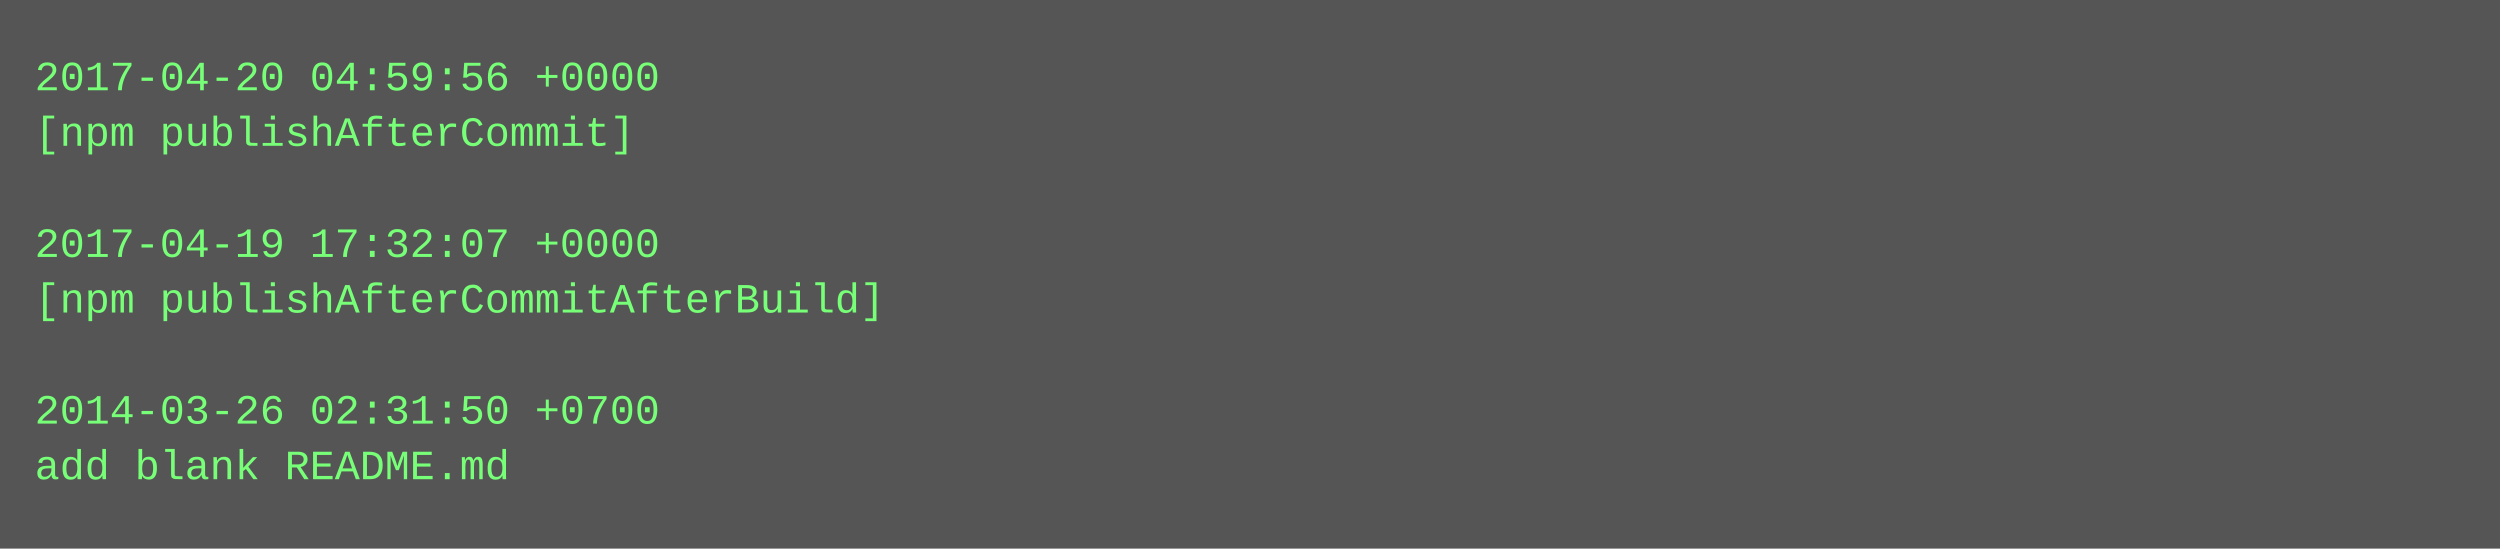
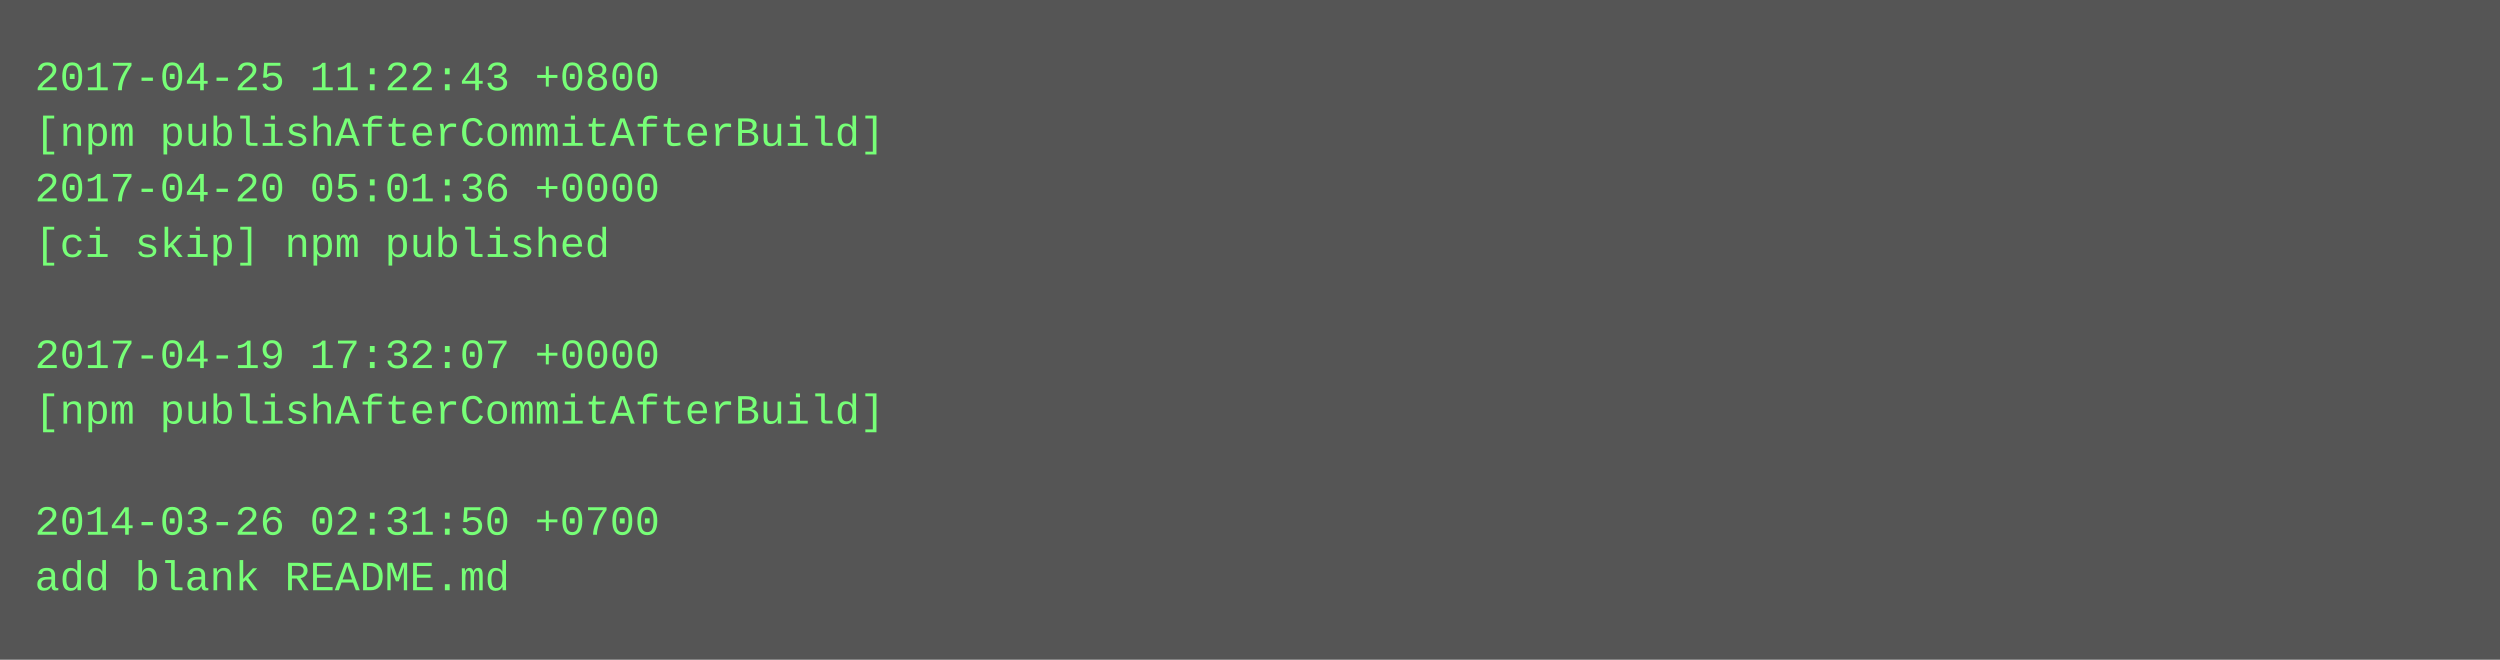
- <svg xmlns="http://www.w3.org/2000/svg" height="158" width="720">
-   <rect height="158" fill="#555" width="720" />
+ <svg xmlns="http://www.w3.org/2000/svg" height="190" width="720">
+   <rect height="190" fill="#555" width="720" />
  <text fill="#7f7" font-family="Courier New" font-size="12" xml:space="preserve">
-     <tspan x="10" y="26">2017-04-20 04:59:56 +0000</tspan>
-     <tspan x="10" y="42">[npm publishAfterCommit]</tspan>
-     <tspan x="10" y="58" />
-     <tspan x="10" y="74">2017-04-19 17:32:07 +0000</tspan>
-     <tspan x="10" y="90">[npm publishAfterCommitAfterBuild]</tspan>
-     <tspan x="10" y="106" />
-     <tspan x="10" y="122">2014-03-26 02:31:50 +0700</tspan>
-     <tspan x="10" y="138">add blank README.md</tspan>
+     <tspan x="10" y="26">2017-04-25 11:22:43 +0800</tspan>
+     <tspan x="10" y="42">[npm publishAfterCommitAfterBuild]</tspan>
+     <tspan x="10" y="58">2017-04-20 05:01:36 +0000</tspan>
+     <tspan x="10" y="74">[ci skip] npm published</tspan>
+     <tspan x="10" y="90" />
+     <tspan x="10" y="106">2017-04-19 17:32:07 +0000</tspan>
+     <tspan x="10" y="122">[npm publishAfterCommitAfterBuild]</tspan>
+     <tspan x="10" y="138" />
+     <tspan x="10" y="154">2014-03-26 02:31:50 +0700</tspan>
+     <tspan x="10" y="170">add blank README.md</tspan>
  </text>
</svg>
